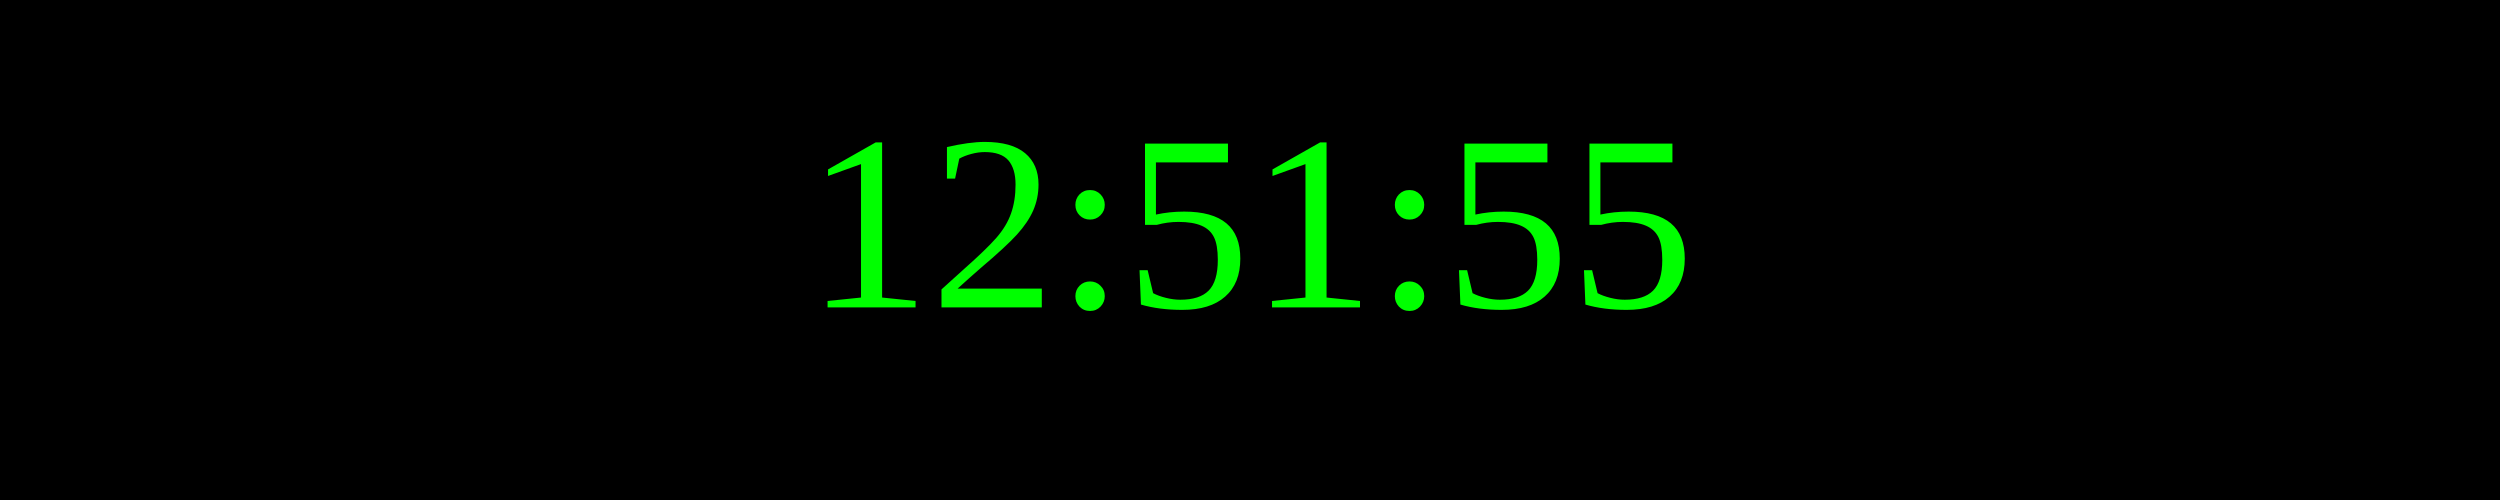
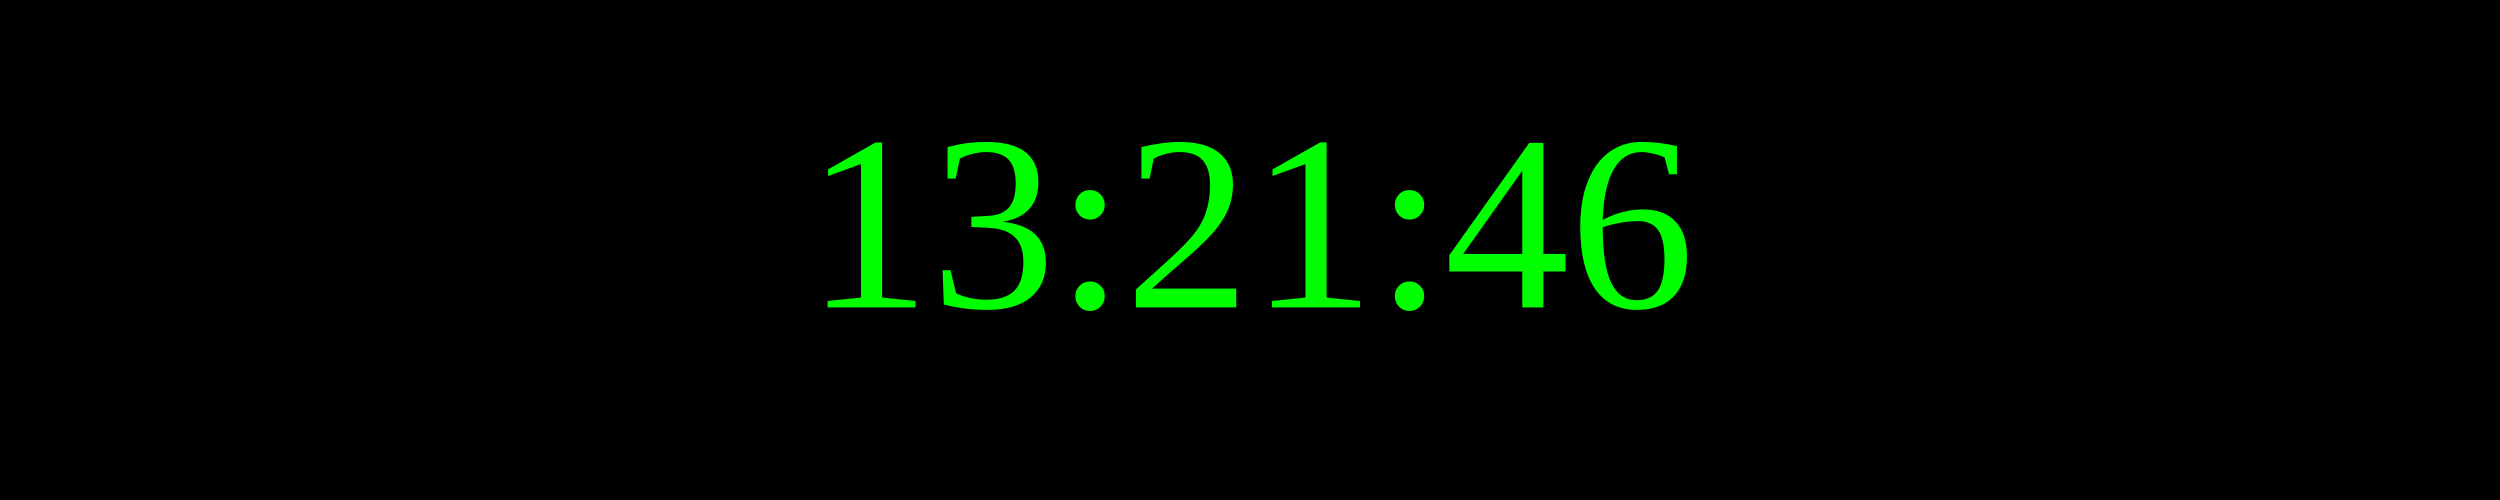
<svg xmlns="http://www.w3.org/2000/svg" width="250" height="50">
  <rect width="100%" height="100%" fill="black" />
  <text x="50%" y="50%" font-size="25" fill="lime" text-anchor="middle" dominant-baseline="middle">
- 12:51:55
+ 13:21:46
</text>
</svg>
